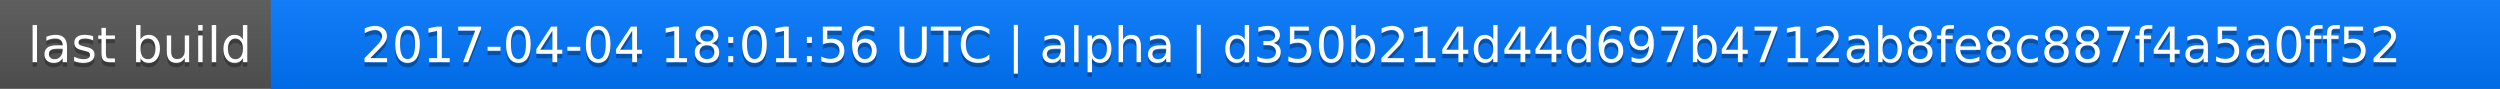
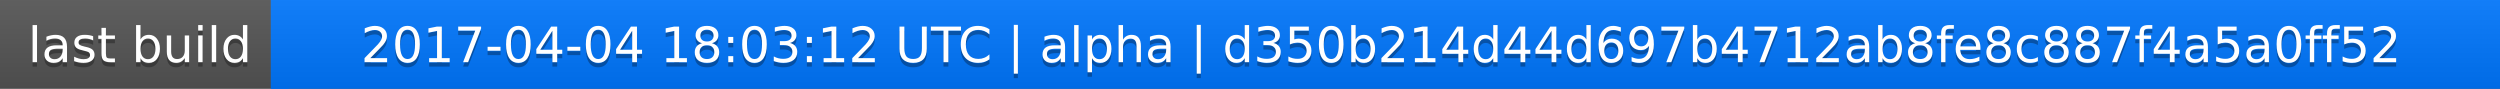
<svg xmlns="http://www.w3.org/2000/svg" width="563" height="20">
  <linearGradient id="a" x2="0" y2="100%">
    <stop offset="0" stop-color="#bbb" stop-opacity=".1" />
    <stop offset="1" stop-opacity=".1" />
  </linearGradient>
  <rect rx="0" width="563" height="20" fill="#555" />
  <rect rx="0" x="61" width="502" height="20" fill="#07f" />
  <path fill="#07f" d="M61 0h4v20h-4z" />
  <rect rx="0" width="563" height="20" fill="url(#a)" />
  <g fill="#fff" text-anchor="middle" font-family="DejaVu Sans,Verdana,Geneva,sans-serif" font-size="11">
    <text x="31.5" y="15" fill="#010101" fill-opacity=".3">last build</text>
    <text x="31.5" y="14">last build</text>
-     <text x="311" y="15" fill="#010101" fill-opacity=".3">2017-04-04 18:01:56 UTC | alpha | d350b214d44d697b4712ab8fe8c887f4a5a0ff52</text>
-     <text x="311" y="14">2017-04-04 18:01:56 UTC | alpha | d350b214d44d697b4712ab8fe8c887f4a5a0ff52</text>
+     <text x="311" y="15" fill="#010101" fill-opacity=".3">2017-04-04 18:03:12 UTC | alpha | d350b214d44d697b4712ab8fe8c887f4a5a0ff52</text>
+     <text x="311" y="14">2017-04-04 18:03:12 UTC | alpha | d350b214d44d697b4712ab8fe8c887f4a5a0ff52</text>
  </g>
</svg>
